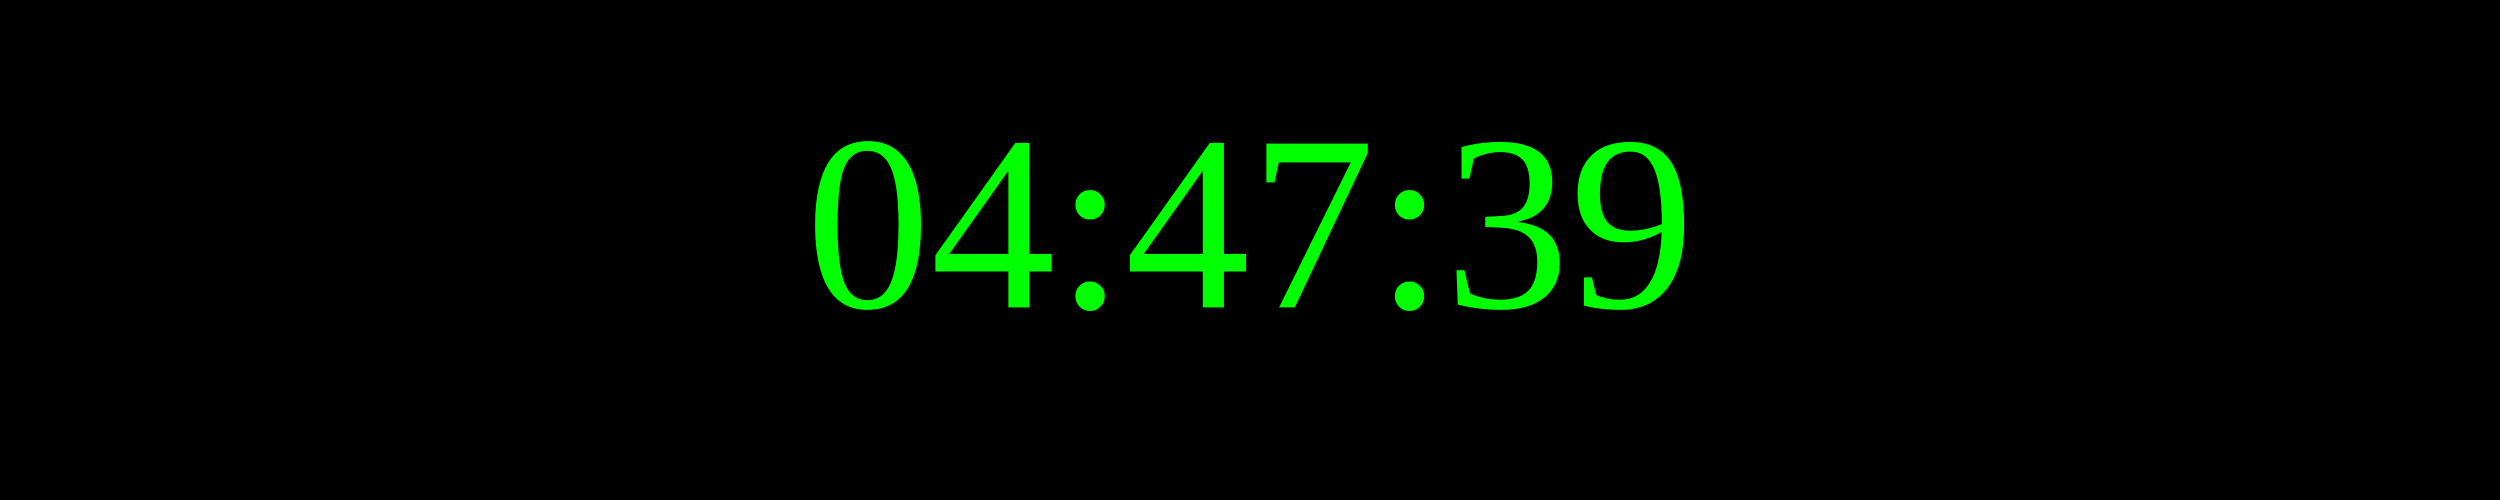
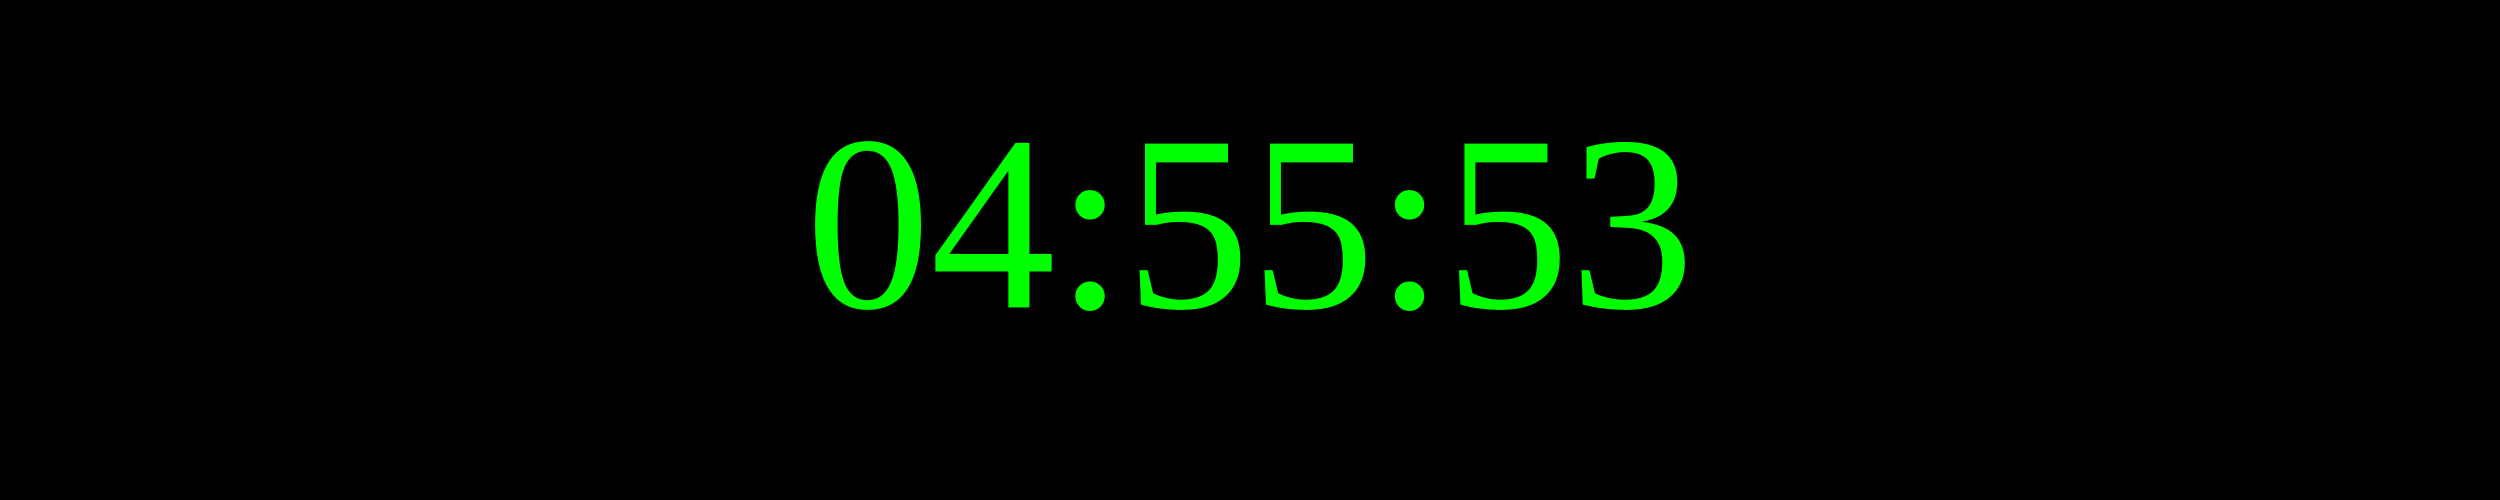
<svg xmlns="http://www.w3.org/2000/svg" width="250" height="50">
  <rect width="100%" height="100%" fill="black" />
  <text x="50%" y="50%" font-size="25" fill="lime" text-anchor="middle" dominant-baseline="middle">
- 04:47:39
+ 04:55:53
</text>
</svg>
